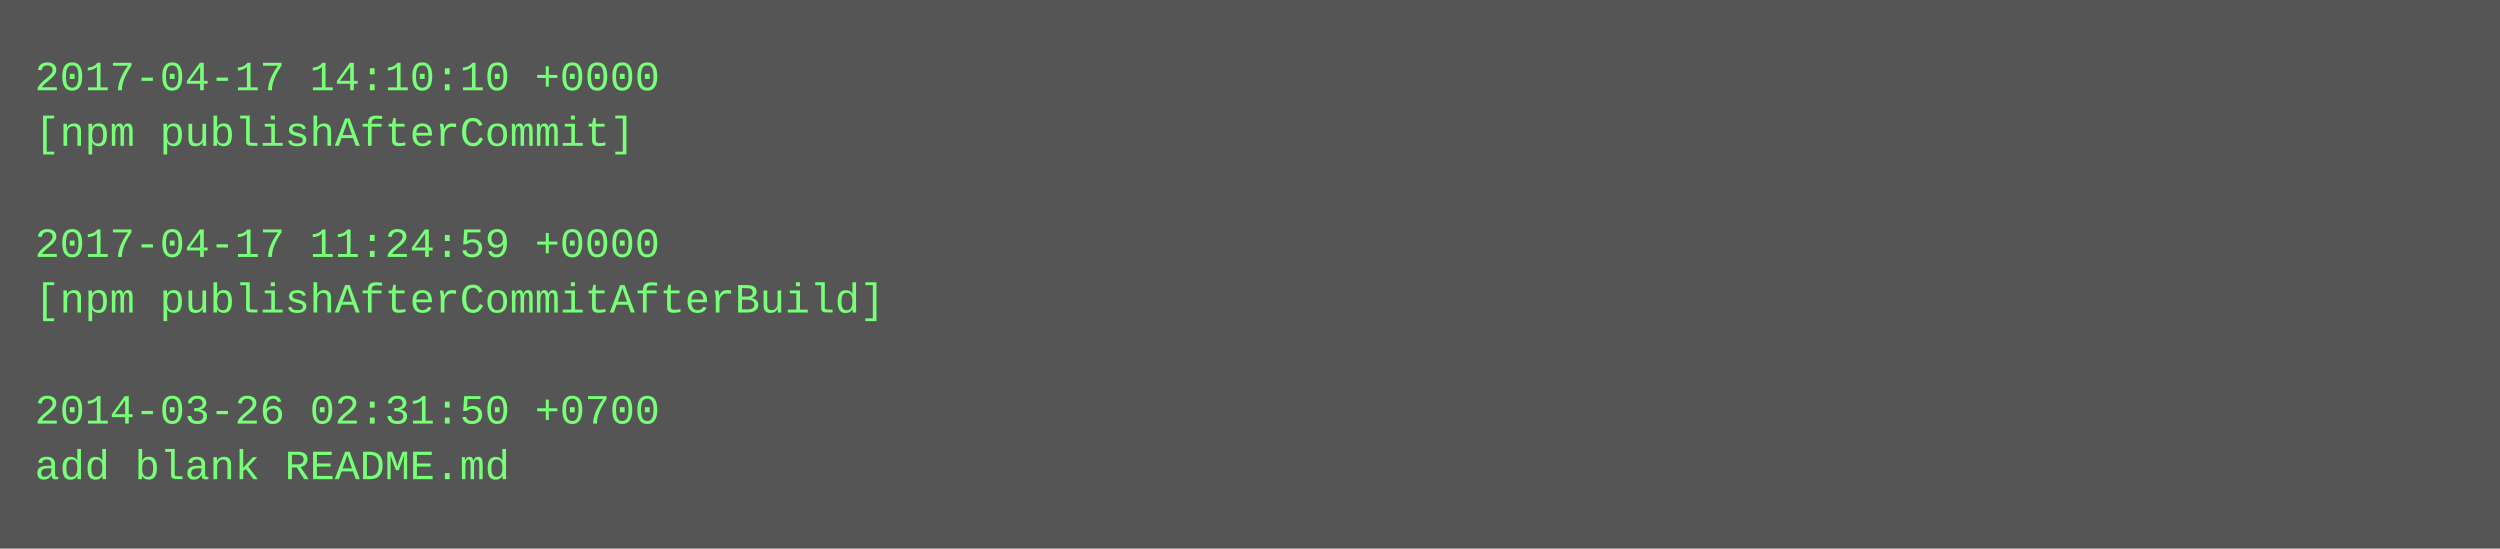
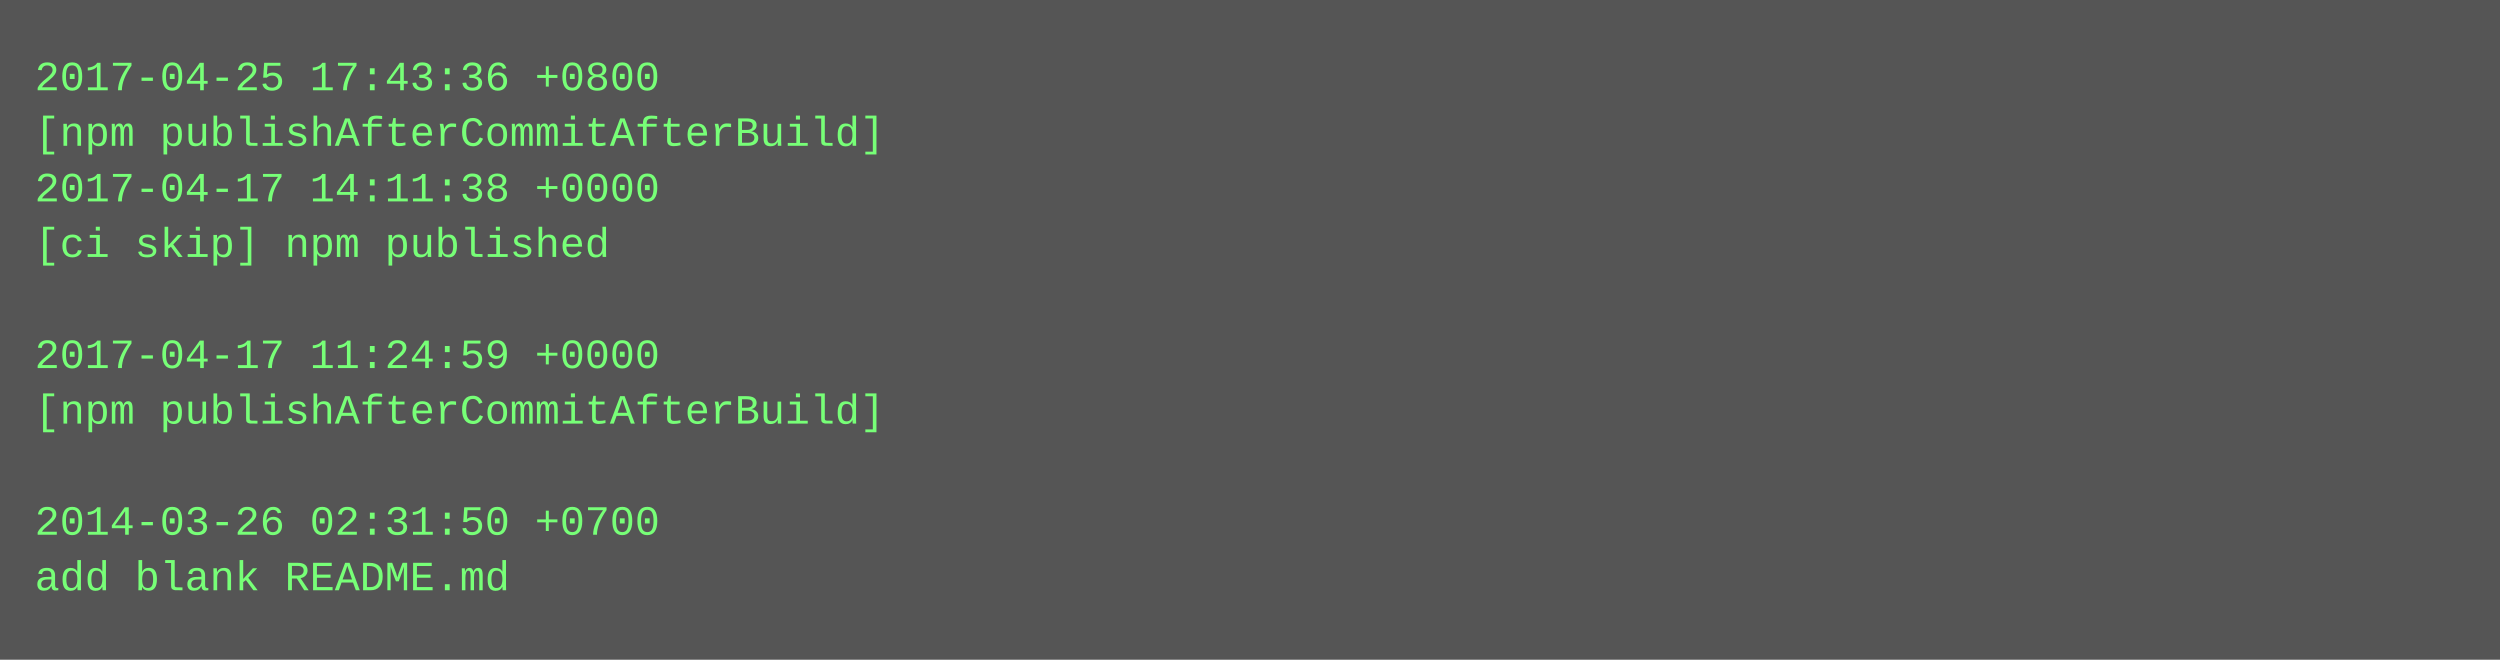
- <svg xmlns="http://www.w3.org/2000/svg" height="158" width="720">
-   <rect height="158" fill="#555" width="720" />
+ <svg xmlns="http://www.w3.org/2000/svg" height="190" width="720">
+   <rect height="190" fill="#555" width="720" />
  <text fill="#7f7" font-family="Courier New" font-size="12" xml:space="preserve">
-     <tspan x="10" y="26">2017-04-17 14:10:10 +0000</tspan>
-     <tspan x="10" y="42">[npm publishAfterCommit]</tspan>
-     <tspan x="10" y="58" />
-     <tspan x="10" y="74">2017-04-17 11:24:59 +0000</tspan>
-     <tspan x="10" y="90">[npm publishAfterCommitAfterBuild]</tspan>
-     <tspan x="10" y="106" />
-     <tspan x="10" y="122">2014-03-26 02:31:50 +0700</tspan>
-     <tspan x="10" y="138">add blank README.md</tspan>
+     <tspan x="10" y="26">2017-04-25 17:43:36 +0800</tspan>
+     <tspan x="10" y="42">[npm publishAfterCommitAfterBuild]</tspan>
+     <tspan x="10" y="58">2017-04-17 14:11:38 +0000</tspan>
+     <tspan x="10" y="74">[ci skip] npm published</tspan>
+     <tspan x="10" y="90" />
+     <tspan x="10" y="106">2017-04-17 11:24:59 +0000</tspan>
+     <tspan x="10" y="122">[npm publishAfterCommitAfterBuild]</tspan>
+     <tspan x="10" y="138" />
+     <tspan x="10" y="154">2014-03-26 02:31:50 +0700</tspan>
+     <tspan x="10" y="170">add blank README.md</tspan>
  </text>
</svg>
